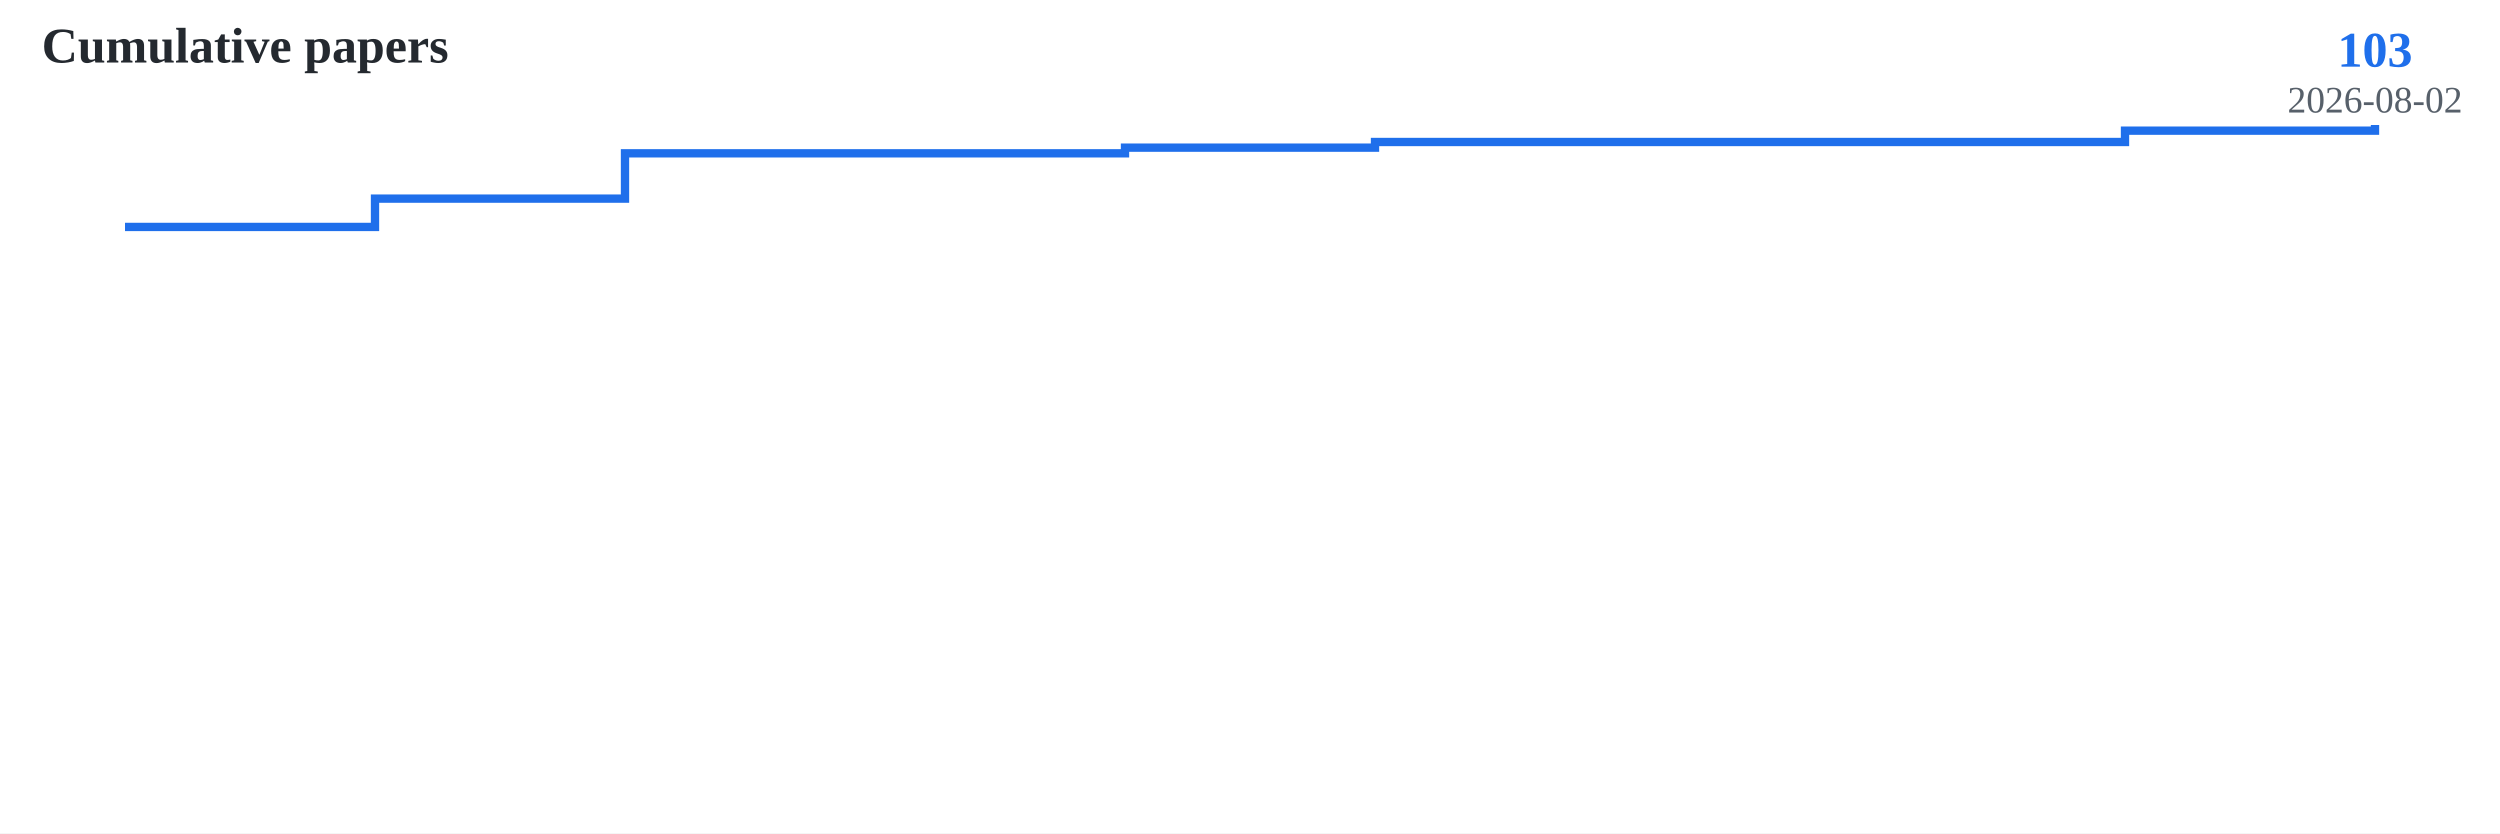
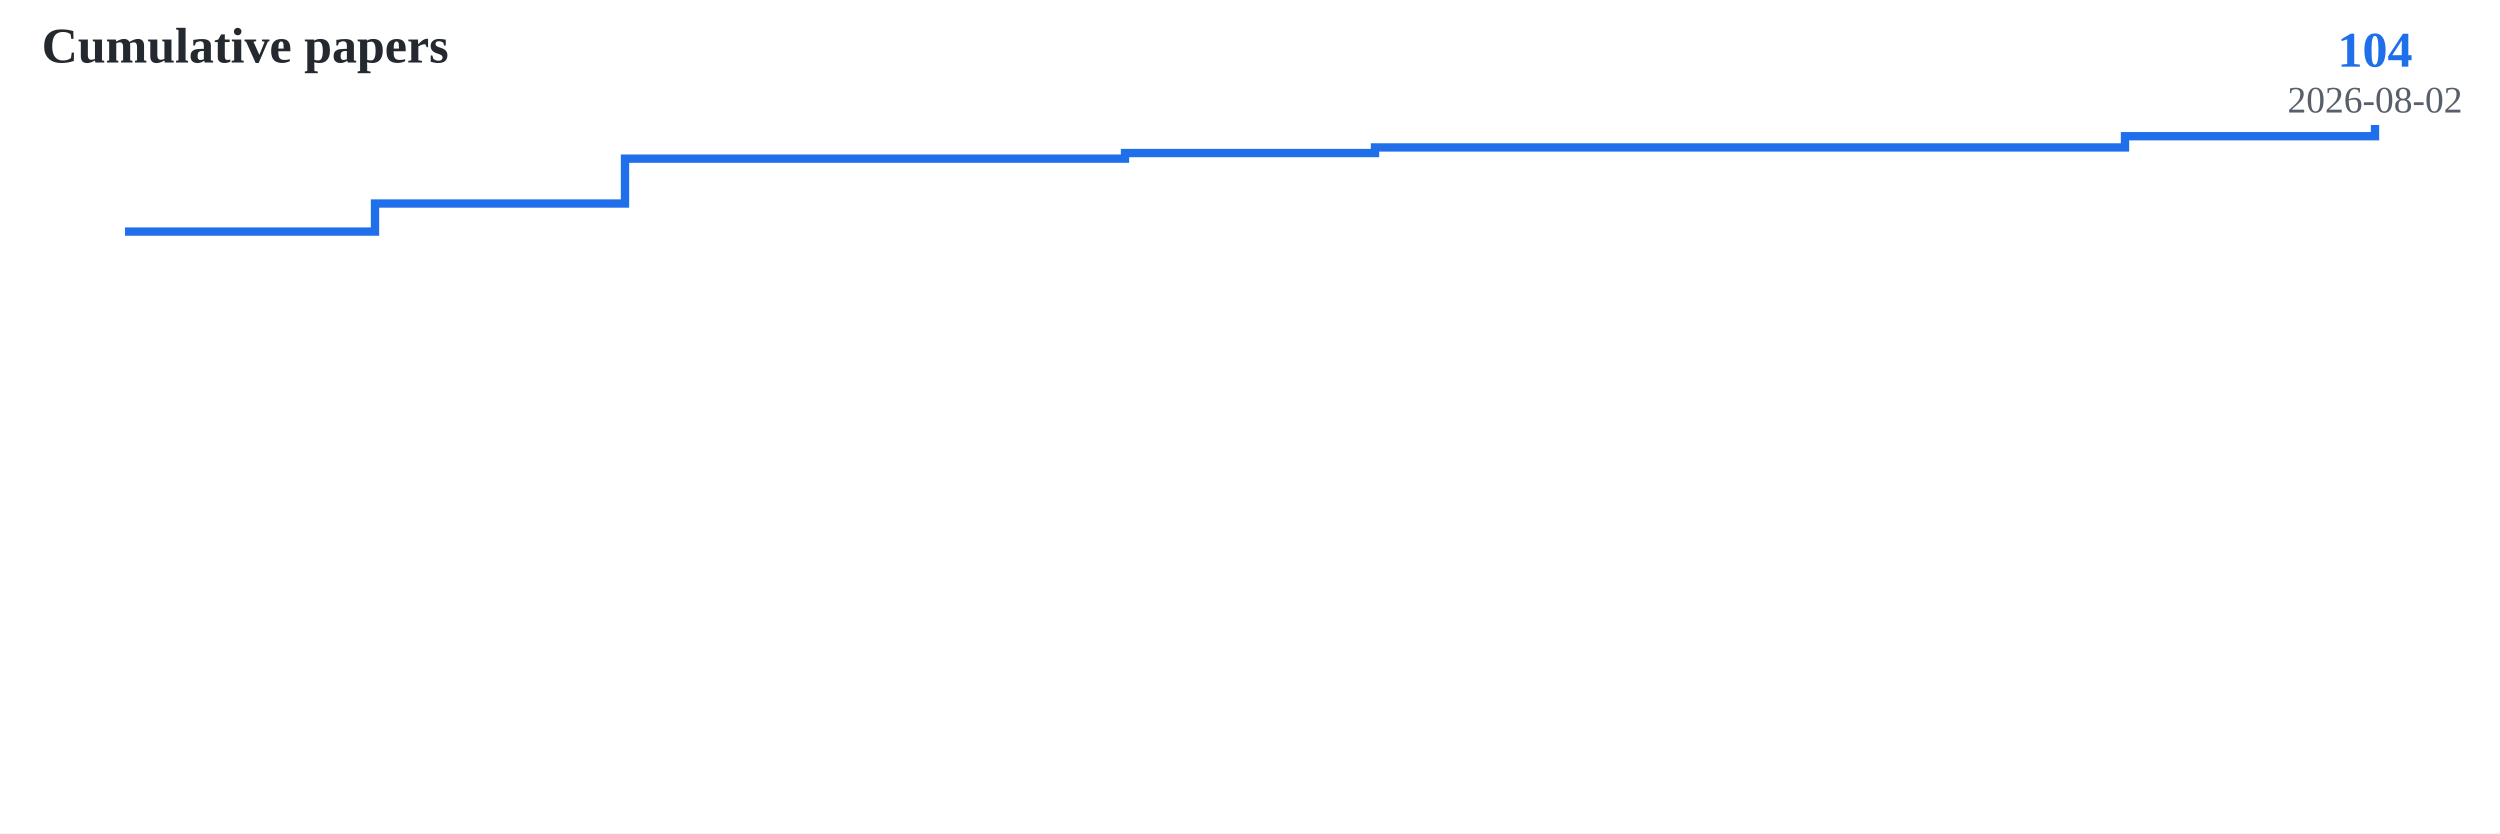
<svg xmlns="http://www.w3.org/2000/svg" width="600" height="200">
  <rect width="100%" height="100%" fill="white" />
-   <polyline fill="none" stroke="#1f6feb" stroke-width="2" points="30.0,54.466 90.0,54.466 90.0,47.67 150.0,47.67 150.0,36.796 210.0,36.796 210.0,36.796 270.0,36.796 270.0,35.437 330.0,35.437 330.0,34.078 390.0,34.078 390.0,34.078 450.0,34.078 450.0,34.078 510.0,34.078 510.0,31.359 570.0,31.359 570.0,30.0" />
-   <text x="570.0" y="16.0" font-size="12" font-weight="bold" fill="#1f6feb" text-anchor="middle">103</text>
+   <polyline fill="none" stroke="#1f6feb" stroke-width="2" points="30.0,55.577 90.0,55.577 90.0,48.846 150.0,48.846 150.0,38.077 210.0,38.077 210.0,38.077 270.0,38.077 270.0,36.731 330.0,36.731 330.0,35.385 390.0,35.385 390.0,35.385 450.0,35.385 450.0,35.385 510.0,35.385 510.0,32.692 570.0,32.692 570.0,30.0" />
+   <text x="570.0" y="16.0" font-size="12" font-weight="bold" fill="#1f6feb" text-anchor="middle">104</text>
  <text x="570.0" y="27.0" font-size="9" fill="#57606a" text-anchor="middle">2026-08-02</text>
  <text x="10" y="15" font-size="12" font-weight="bold" fill="#24292f">Cumulative papers</text>
</svg>
